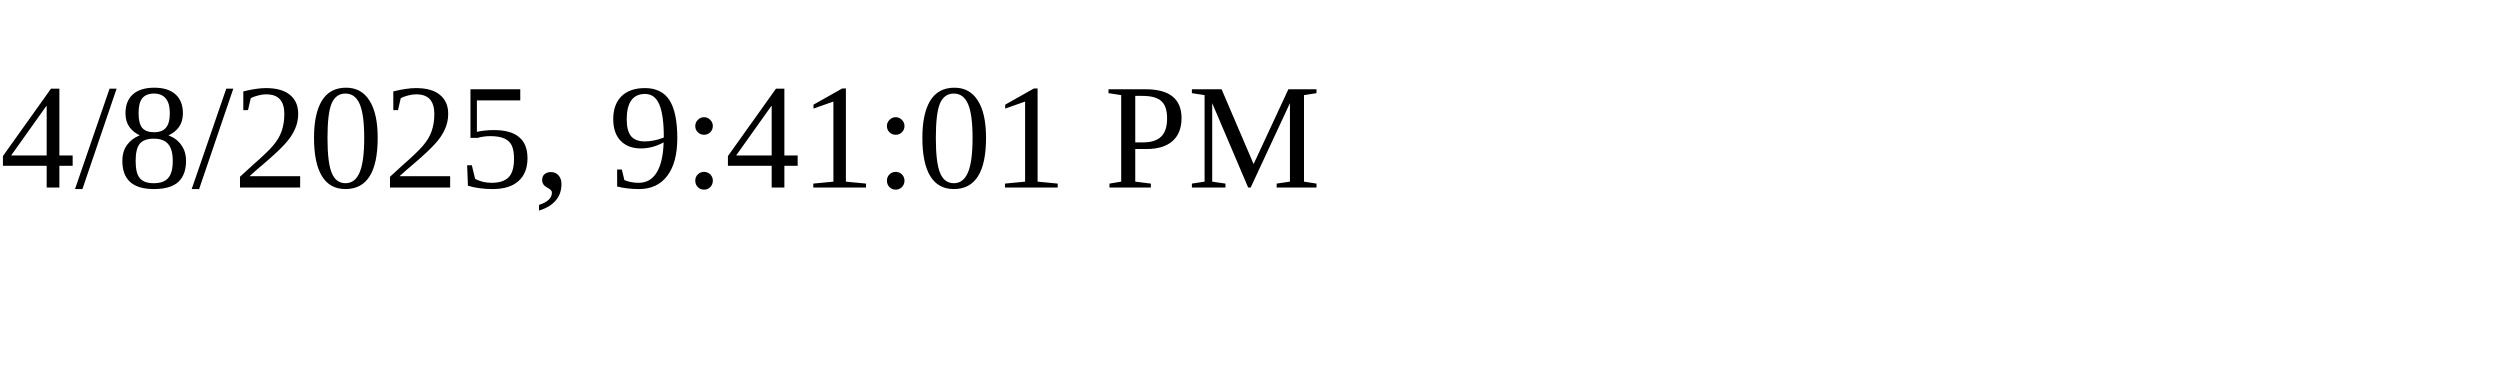
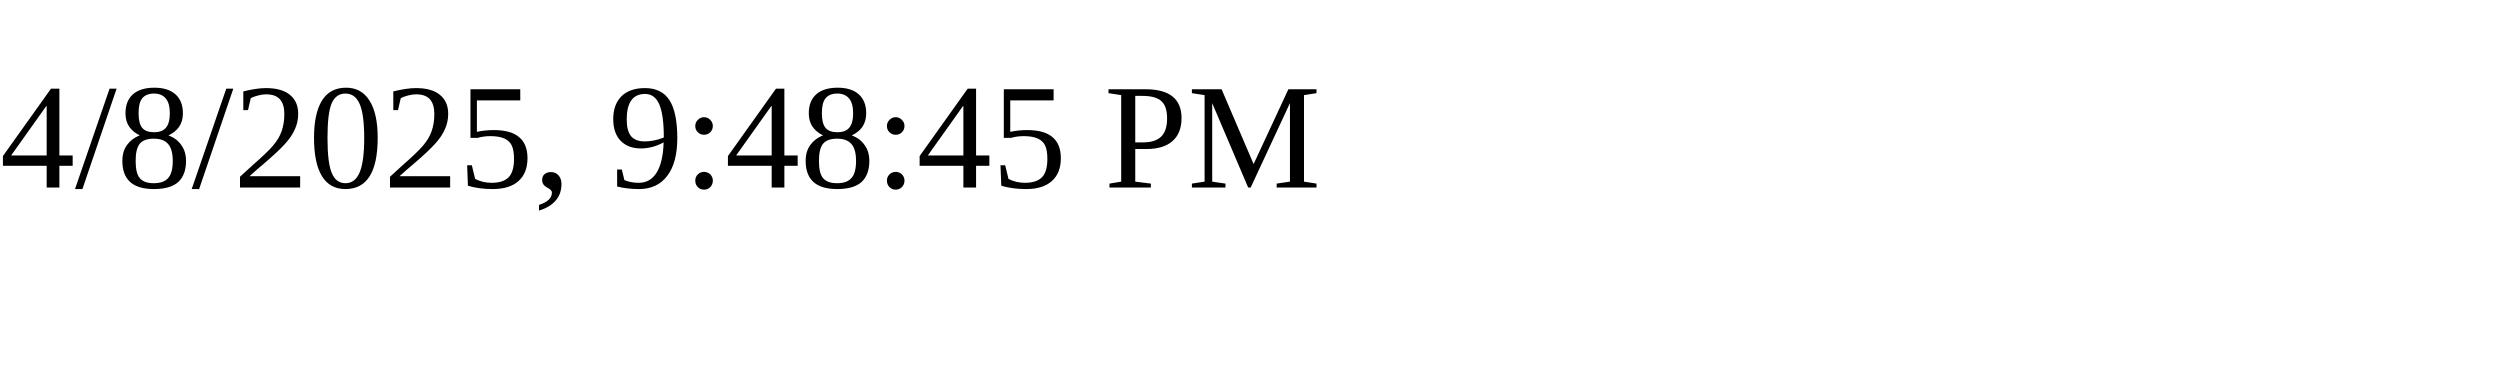
<svg xmlns="http://www.w3.org/2000/svg" height="30" width="200">
-   <text x="0" y="15">4/8/2025, 9:41:01 PM</text>
+   <text x="0" y="15">4/8/2025, 9:48:45 PM</text>
</svg>
